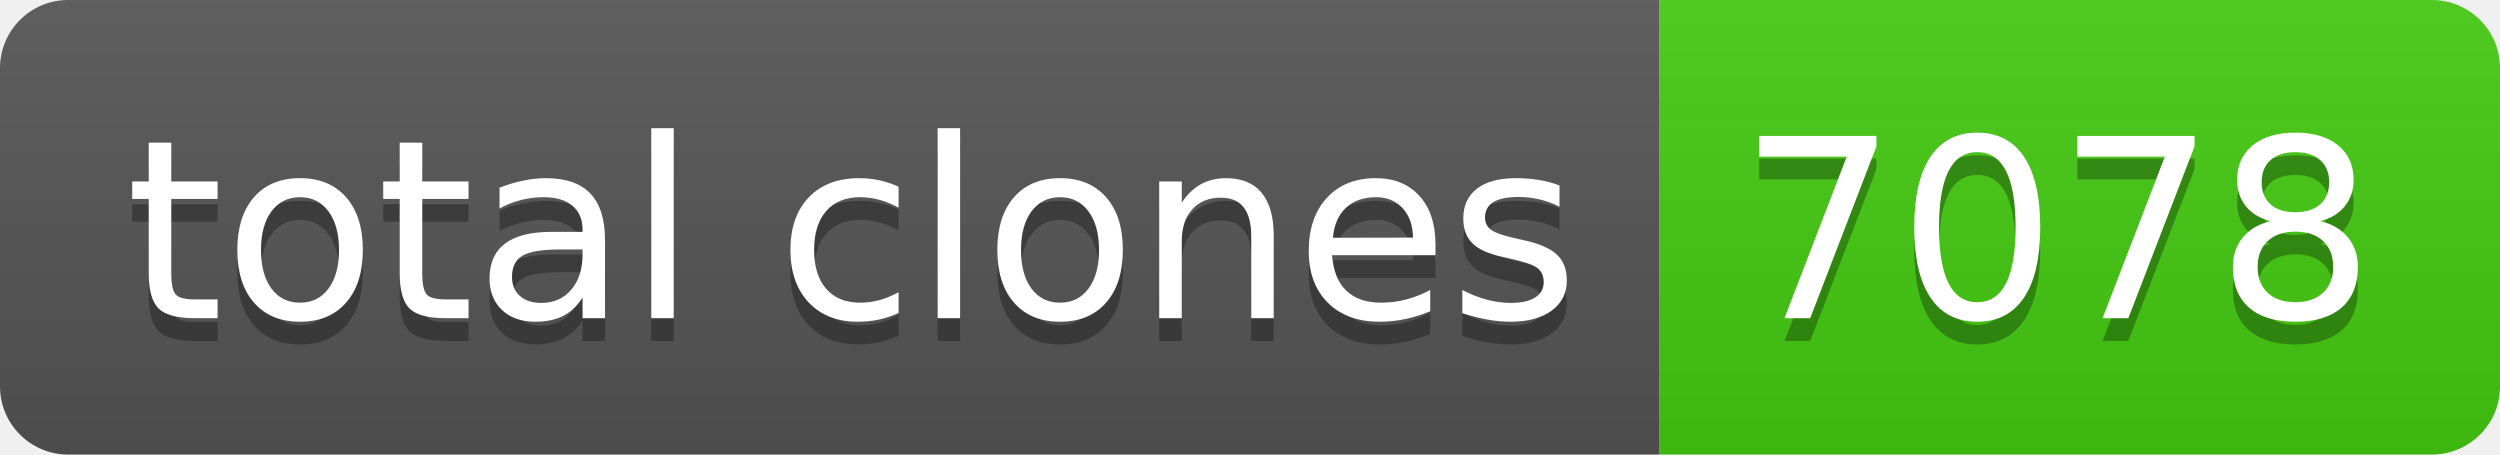
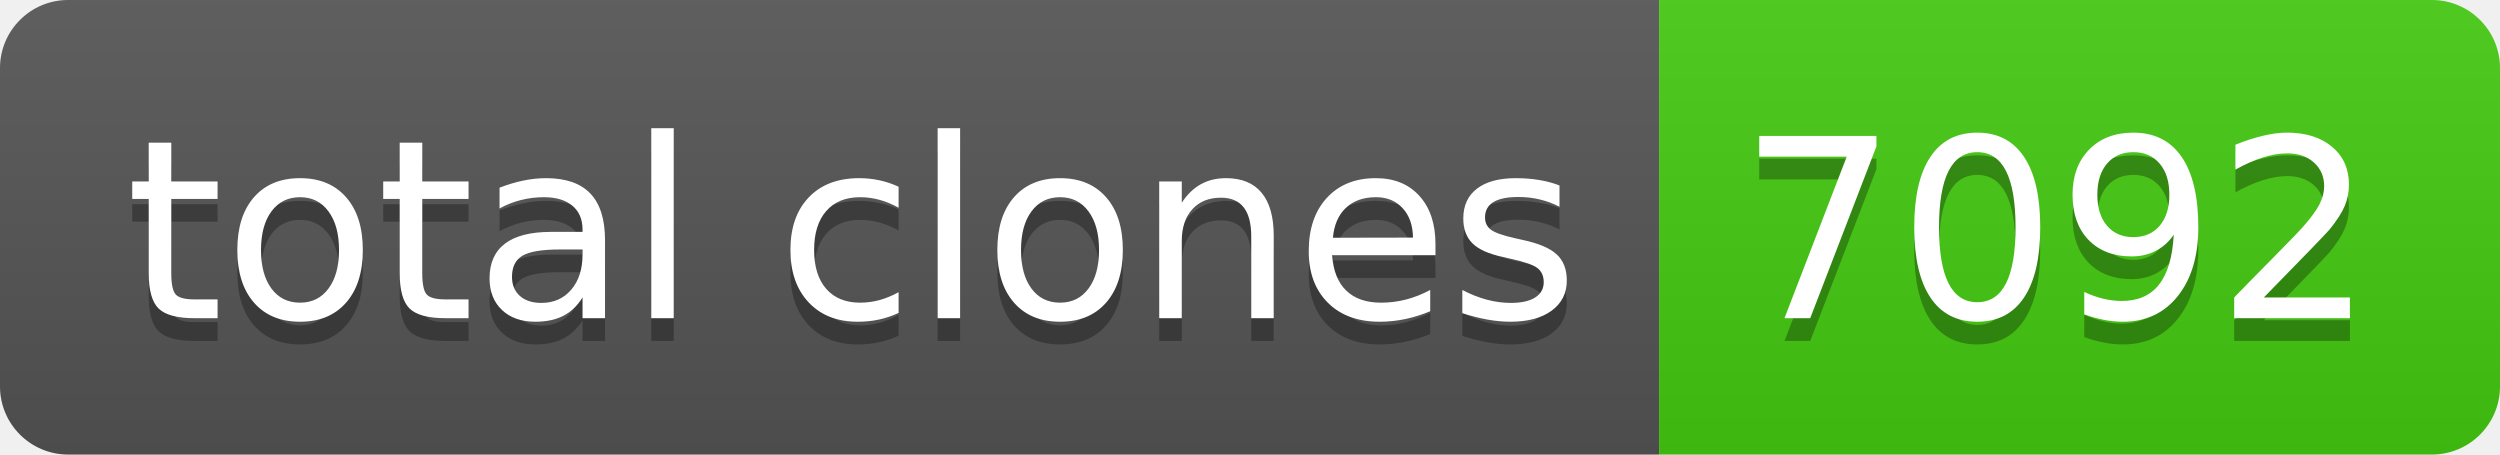
- <svg xmlns="http://www.w3.org/2000/svg" width="110" height="20" role="img" aria-label="total clones: 7078">
+ <svg xmlns="http://www.w3.org/2000/svg" width="110" height="20" role="img" aria-label="total clones: 7092">
  <linearGradient id="s" x2="0" y2="100%">
    <stop offset="0" stop-color="#bbb" stop-opacity=".1" />
    <stop offset="1" stop-opacity=".1" />
  </linearGradient>
  <clipPath id="r">
    <rect width="110" height="20" rx="3" fill="#fff" />
  </clipPath>
  <g clip-path="url(#r)">
    <rect width="73" height="20" fill="#555" />
    <rect x="73" width="37" height="20" fill="#4c1" />
    <rect width="110" height="20" fill="url(#s)" />
  </g>
  <g fill="#fff" text-anchor="middle" font-family="Verdana,Geneva,DejaVu Sans,sans-serif" text-rendering="geometricPrecision" font-size="110">
    <text aria-hidden="true" x="375" y="150" fill="#010101" fill-opacity=".3" transform="scale(.1)" textLength="630">total clones</text>
    <text x="375" y="140" transform="scale(.1)" fill="#fff" textLength="630">total clones</text>
-     <text aria-hidden="true" x="905" y="150" fill="#010101" fill-opacity=".3" transform="scale(.1)" textLength="270">7078</text>
-     <text x="905" y="140" transform="scale(.1)" fill="#fff" textLength="270">7078</text>
+     <text aria-hidden="true" x="905" y="150" fill="#010101" fill-opacity=".3" transform="scale(.1)" textLength="270">7092</text>
+     <text x="905" y="140" transform="scale(.1)" fill="#fff" textLength="270">7092</text>
  </g>
</svg>
